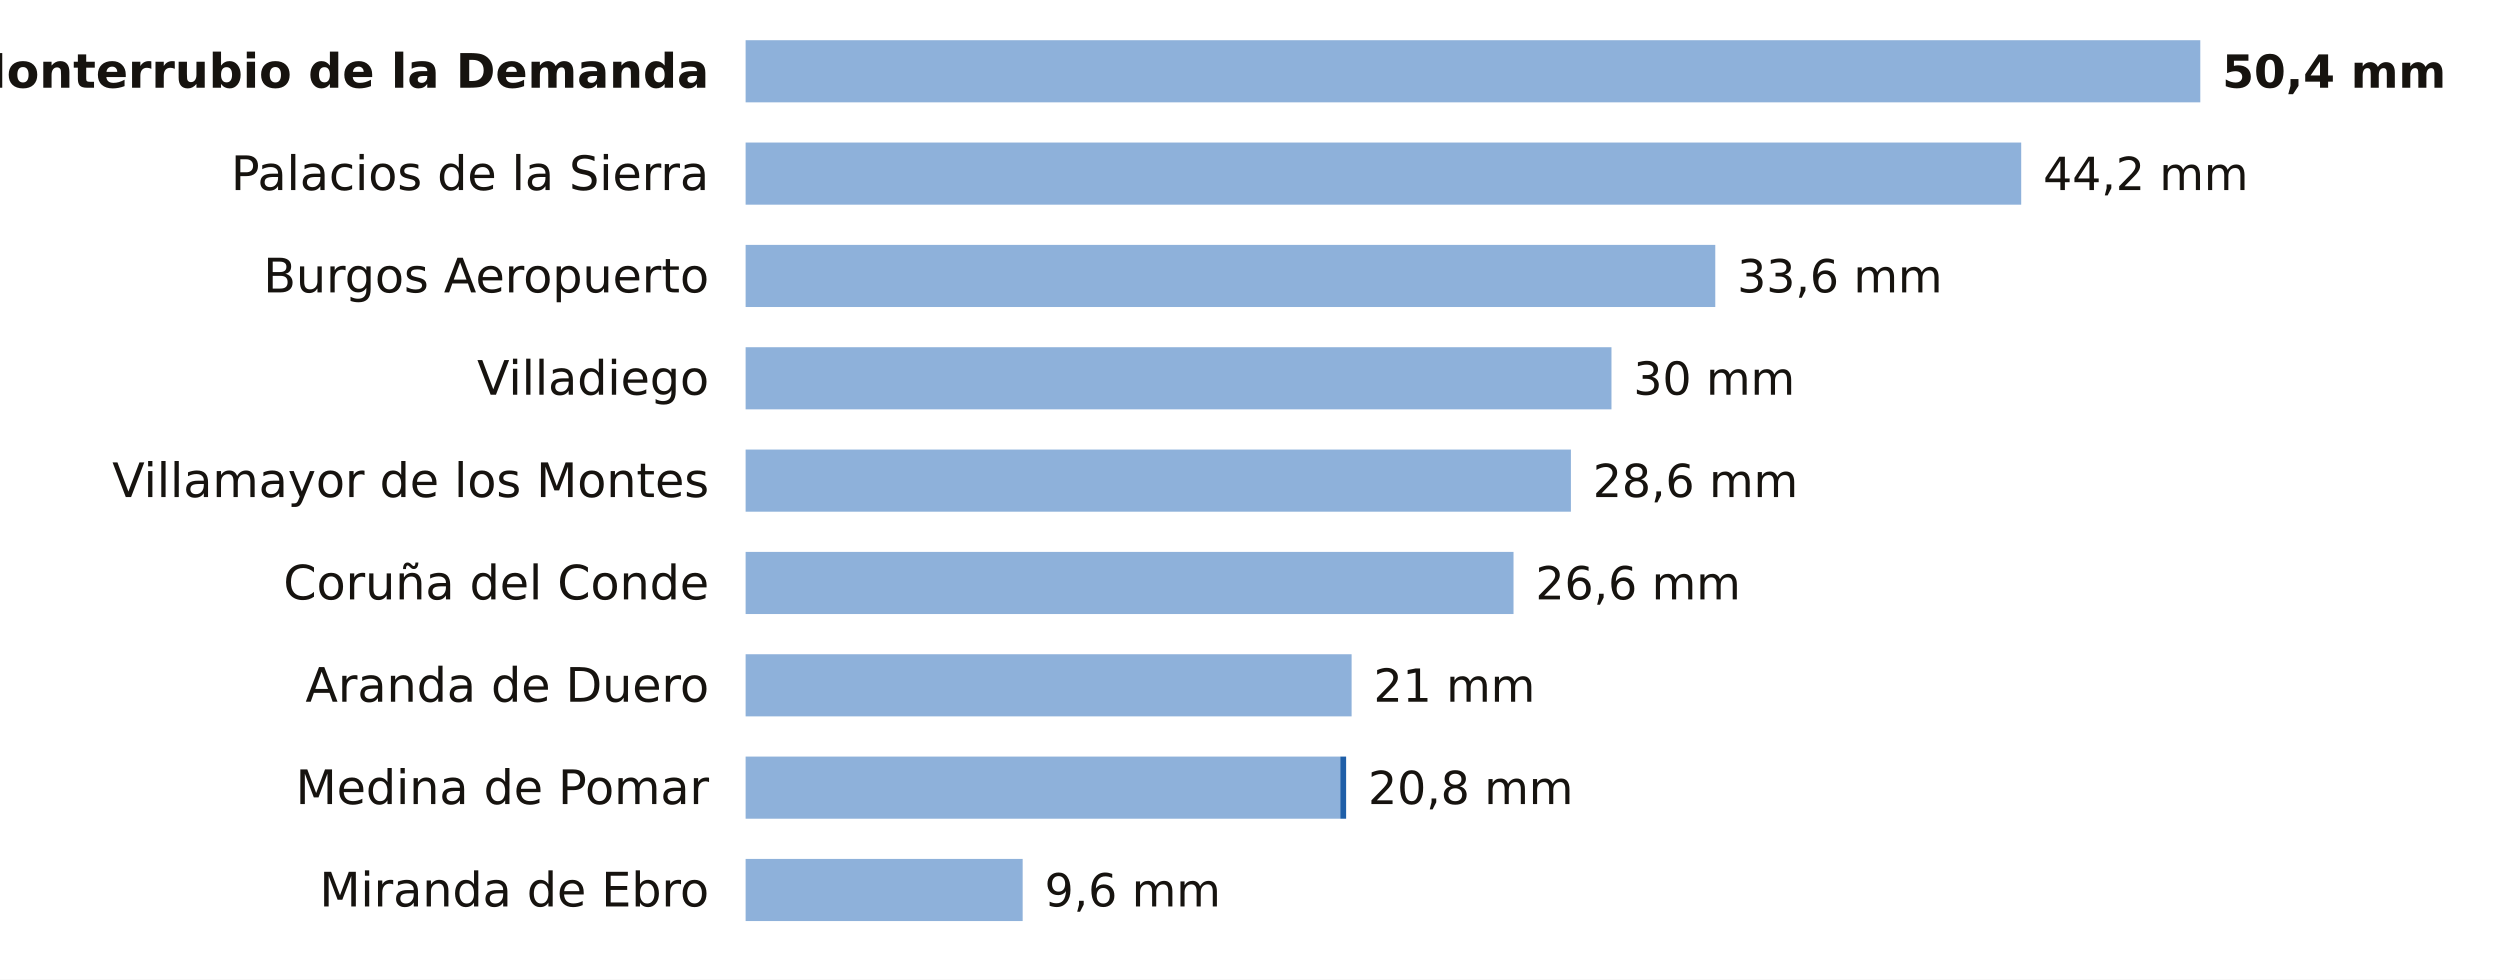
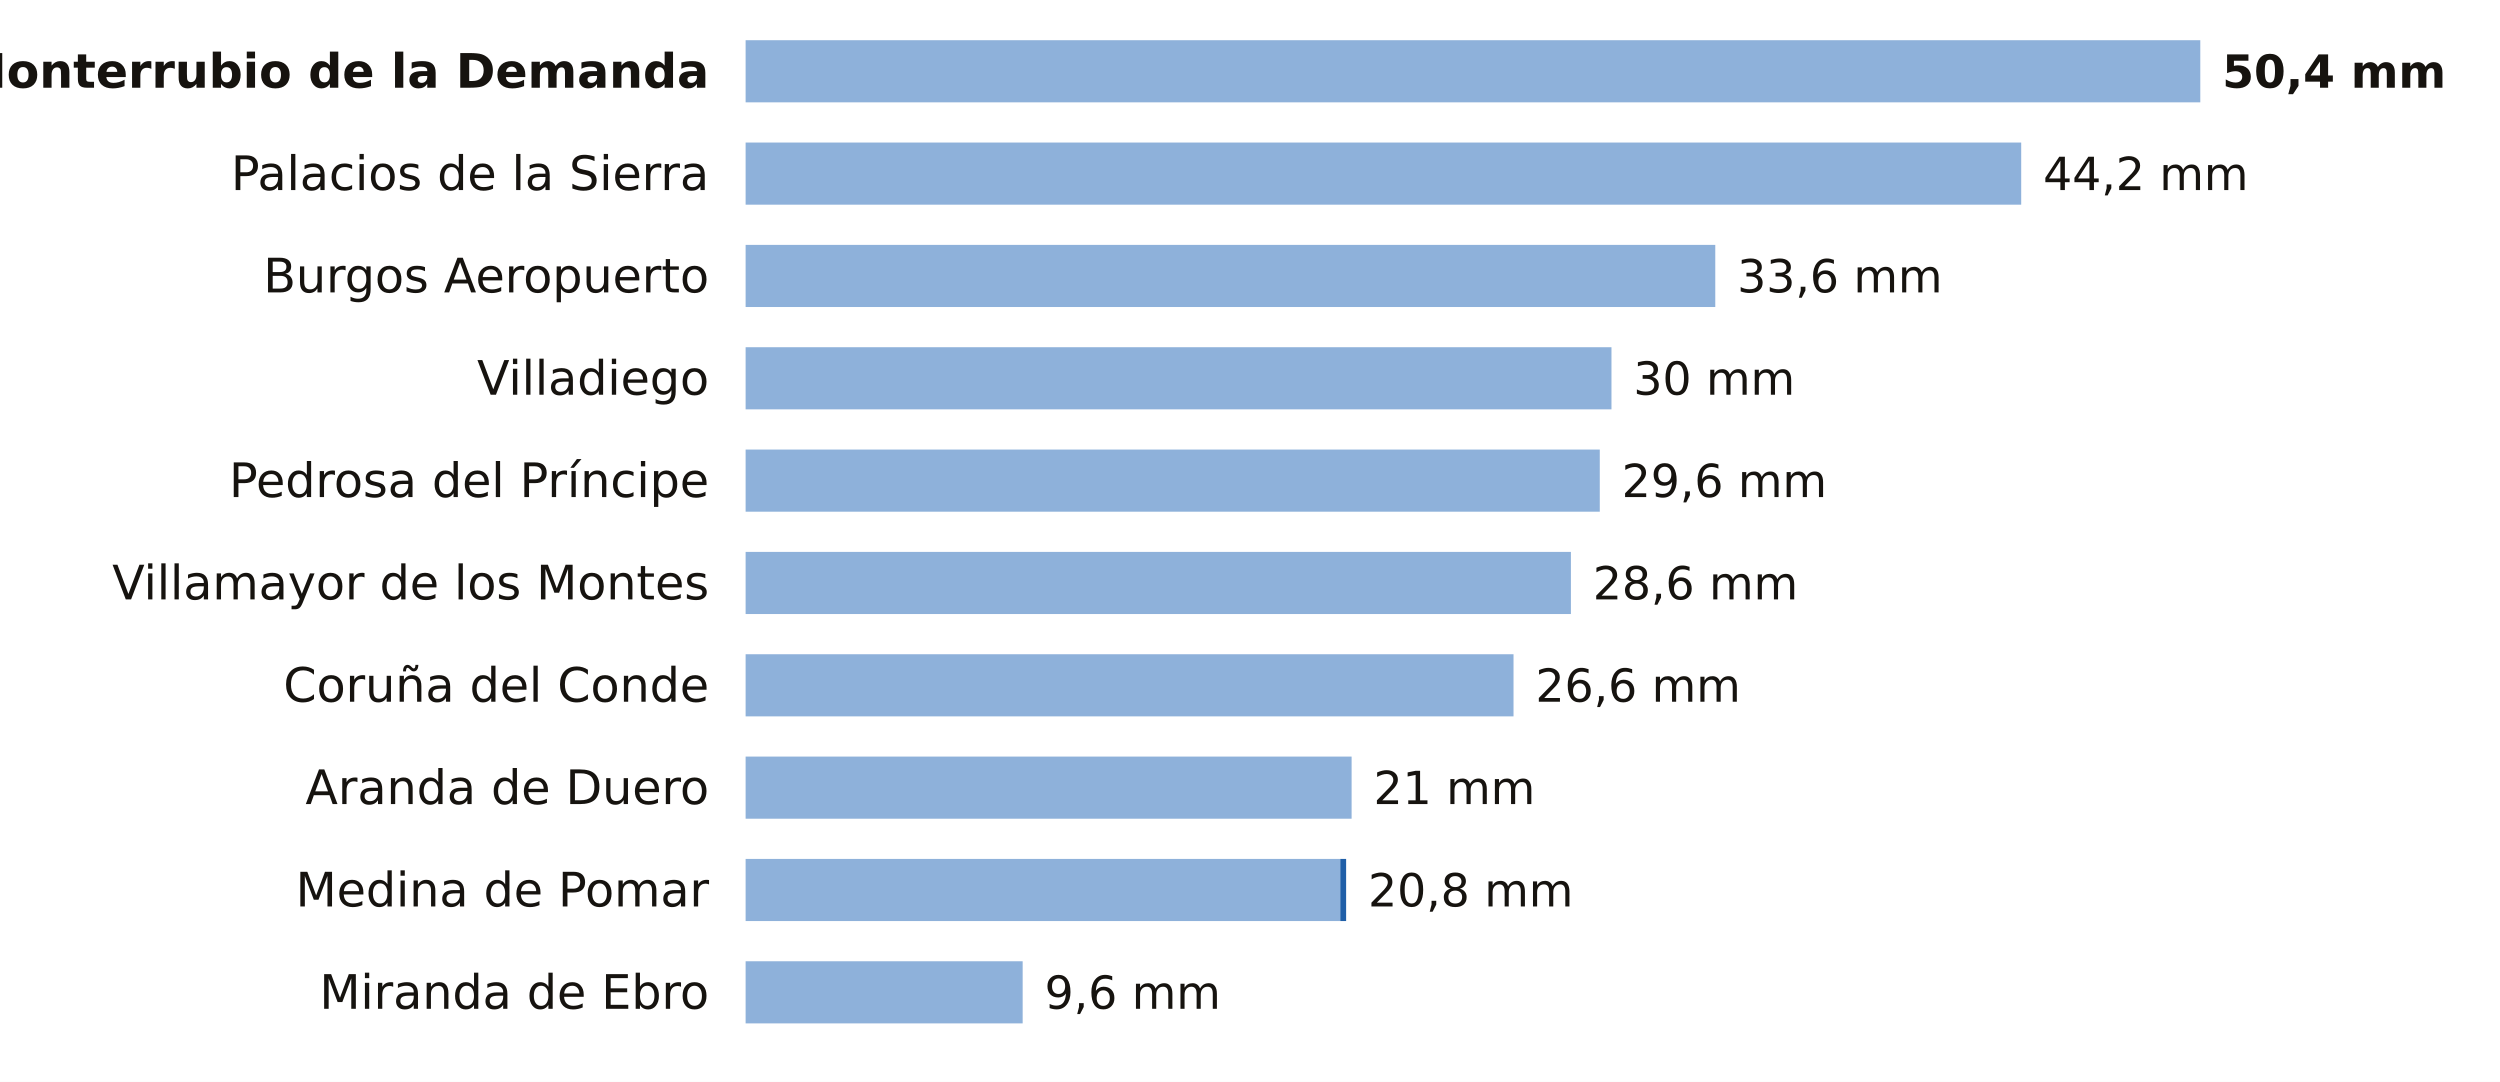
- <svg xmlns="http://www.w3.org/2000/svg" viewBox="0 0 684 268" width="684" height="268" role="img" aria-label="La lluvia de los últimos 7 días en las estaciones de AEMET de Burgos">
-   <rect width="684" height="268" fill="#FFFFFF" />
+ <svg xmlns="http://www.w3.org/2000/svg" viewBox="0 0 684 296" width="684" height="296" role="img" aria-label="La lluvia de los últimos 7 días en las estaciones de AEMET de Burgos">
+   <rect width="684" height="296" fill="#FFFFFF" />
  <text x="194.0" y="24.0" font-size="13" fill="#16130F" text-anchor="end" font-weight="600" font-family="Public Sans, DejaVu Sans, Arial, sans-serif">Monterrubio de la Demanda</text>
  <rect x="204" y="11" width="398.0" height="17" fill="#8EB1DA" />
  <text x="608.0" y="24.0" font-size="12.5" fill="#16130F" text-anchor="start" font-weight="700" font-family="Public Sans, DejaVu Sans, Arial, sans-serif">50,4 mm</text>
  <text x="194.0" y="52.0" font-size="13" fill="#16130F" text-anchor="end" font-weight="400" font-family="Public Sans, DejaVu Sans, Arial, sans-serif">Palacios de la Sierra</text>
  <rect x="204" y="39" width="349.0" height="17" fill="#8EB1DA" />
  <text x="559.0" y="52.0" font-size="12.5" fill="#16130F" text-anchor="start" font-weight="500" font-family="Public Sans, DejaVu Sans, Arial, sans-serif">44,2 mm</text>
  <text x="194.0" y="80.0" font-size="13" fill="#16130F" text-anchor="end" font-weight="400" font-family="Public Sans, DejaVu Sans, Arial, sans-serif">Burgos Aeropuerto</text>
  <rect x="204" y="67" width="265.3" height="17" fill="#8EB1DA" />
  <text x="475.3" y="80.0" font-size="12.5" fill="#16130F" text-anchor="start" font-weight="500" font-family="Public Sans, DejaVu Sans, Arial, sans-serif">33,6 mm</text>
  <text x="194.0" y="108.0" font-size="13" fill="#16130F" text-anchor="end" font-weight="400" font-family="Public Sans, DejaVu Sans, Arial, sans-serif">Villadiego</text>
  <rect x="204" y="95" width="236.9" height="17" fill="#8EB1DA" />
  <text x="446.9" y="108.0" font-size="12.5" fill="#16130F" text-anchor="start" font-weight="500" font-family="Public Sans, DejaVu Sans, Arial, sans-serif">30 mm</text>
-   <text x="194.0" y="136.0" font-size="13" fill="#16130F" text-anchor="end" font-weight="400" font-family="Public Sans, DejaVu Sans, Arial, sans-serif">Villamayor de los Montes</text>
-   <rect x="204" y="123" width="225.8" height="17" fill="#8EB1DA" />
-   <text x="435.8" y="136.0" font-size="12.5" fill="#16130F" text-anchor="start" font-weight="500" font-family="Public Sans, DejaVu Sans, Arial, sans-serif">28,6 mm</text>
-   <text x="194.0" y="164.0" font-size="13" fill="#16130F" text-anchor="end" font-weight="400" font-family="Public Sans, DejaVu Sans, Arial, sans-serif">Coruña del Conde</text>
-   <rect x="204" y="151" width="210.1" height="17" fill="#8EB1DA" />
-   <text x="420.1" y="164.0" font-size="12.5" fill="#16130F" text-anchor="start" font-weight="500" font-family="Public Sans, DejaVu Sans, Arial, sans-serif">26,6 mm</text>
-   <text x="194.0" y="192.0" font-size="13" fill="#16130F" text-anchor="end" font-weight="400" font-family="Public Sans, DejaVu Sans, Arial, sans-serif">Aranda de Duero</text>
-   <rect x="204" y="179" width="165.8" height="17" fill="#8EB1DA" />
-   <text x="375.8" y="192.0" font-size="12.5" fill="#16130F" text-anchor="start" font-weight="500" font-family="Public Sans, DejaVu Sans, Arial, sans-serif">21 mm</text>
-   <text x="194.0" y="220.0" font-size="13" fill="#16130F" text-anchor="end" font-weight="400" font-family="Public Sans, DejaVu Sans, Arial, sans-serif">Medina de Pomar</text>
-   <rect x="204" y="207" width="162.7" height="17" fill="#8EB1DA" />
-   <rect x="366.7" y="207" width="1.6" height="17" fill="#1F5FA8" />
-   <text x="374.3" y="220.0" font-size="12.5" fill="#16130F" text-anchor="start" font-weight="500" font-family="Public Sans, DejaVu Sans, Arial, sans-serif">20,8 mm</text>
-   <text x="194.0" y="248.0" font-size="13" fill="#16130F" text-anchor="end" font-weight="400" font-family="Public Sans, DejaVu Sans, Arial, sans-serif">Miranda de Ebro</text>
-   <rect x="204" y="235" width="75.8" height="17" fill="#8EB1DA" />
-   <text x="285.8" y="248.0" font-size="12.5" fill="#16130F" text-anchor="start" font-weight="500" font-family="Public Sans, DejaVu Sans, Arial, sans-serif">9,6 mm</text>
+   <text x="194.0" y="136.0" font-size="13" fill="#16130F" text-anchor="end" font-weight="400" font-family="Public Sans, DejaVu Sans, Arial, sans-serif">Pedrosa del Príncipe</text>
+   <rect x="204" y="123" width="233.7" height="17" fill="#8EB1DA" />
+   <text x="443.7" y="136.0" font-size="12.5" fill="#16130F" text-anchor="start" font-weight="500" font-family="Public Sans, DejaVu Sans, Arial, sans-serif">29,6 mm</text>
+   <text x="194.0" y="164.0" font-size="13" fill="#16130F" text-anchor="end" font-weight="400" font-family="Public Sans, DejaVu Sans, Arial, sans-serif">Villamayor de los Montes</text>
+   <rect x="204" y="151" width="225.8" height="17" fill="#8EB1DA" />
+   <text x="435.8" y="164.0" font-size="12.5" fill="#16130F" text-anchor="start" font-weight="500" font-family="Public Sans, DejaVu Sans, Arial, sans-serif">28,6 mm</text>
+   <text x="194.0" y="192.0" font-size="13" fill="#16130F" text-anchor="end" font-weight="400" font-family="Public Sans, DejaVu Sans, Arial, sans-serif">Coruña del Conde</text>
+   <rect x="204" y="179" width="210.1" height="17" fill="#8EB1DA" />
+   <text x="420.1" y="192.0" font-size="12.5" fill="#16130F" text-anchor="start" font-weight="500" font-family="Public Sans, DejaVu Sans, Arial, sans-serif">26,6 mm</text>
+   <text x="194.0" y="220.0" font-size="13" fill="#16130F" text-anchor="end" font-weight="400" font-family="Public Sans, DejaVu Sans, Arial, sans-serif">Aranda de Duero</text>
+   <rect x="204" y="207" width="165.8" height="17" fill="#8EB1DA" />
+   <text x="375.8" y="220.0" font-size="12.5" fill="#16130F" text-anchor="start" font-weight="500" font-family="Public Sans, DejaVu Sans, Arial, sans-serif">21 mm</text>
+   <text x="194.0" y="248.0" font-size="13" fill="#16130F" text-anchor="end" font-weight="400" font-family="Public Sans, DejaVu Sans, Arial, sans-serif">Medina de Pomar</text>
+   <rect x="204" y="235" width="162.7" height="17" fill="#8EB1DA" />
+   <rect x="366.7" y="235" width="1.6" height="17" fill="#1F5FA8" />
+   <text x="374.3" y="248.0" font-size="12.5" fill="#16130F" text-anchor="start" font-weight="500" font-family="Public Sans, DejaVu Sans, Arial, sans-serif">20,8 mm</text>
+   <text x="194.0" y="276.0" font-size="13" fill="#16130F" text-anchor="end" font-weight="400" font-family="Public Sans, DejaVu Sans, Arial, sans-serif">Miranda de Ebro</text>
+   <rect x="204" y="263" width="75.8" height="17" fill="#8EB1DA" />
+   <text x="285.8" y="276.0" font-size="12.5" fill="#16130F" text-anchor="start" font-weight="500" font-family="Public Sans, DejaVu Sans, Arial, sans-serif">9,6 mm</text>
</svg>
